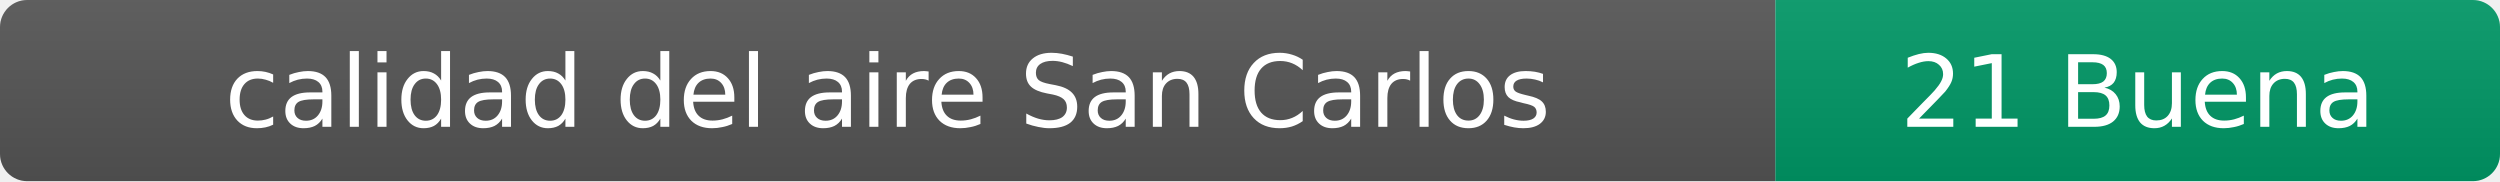
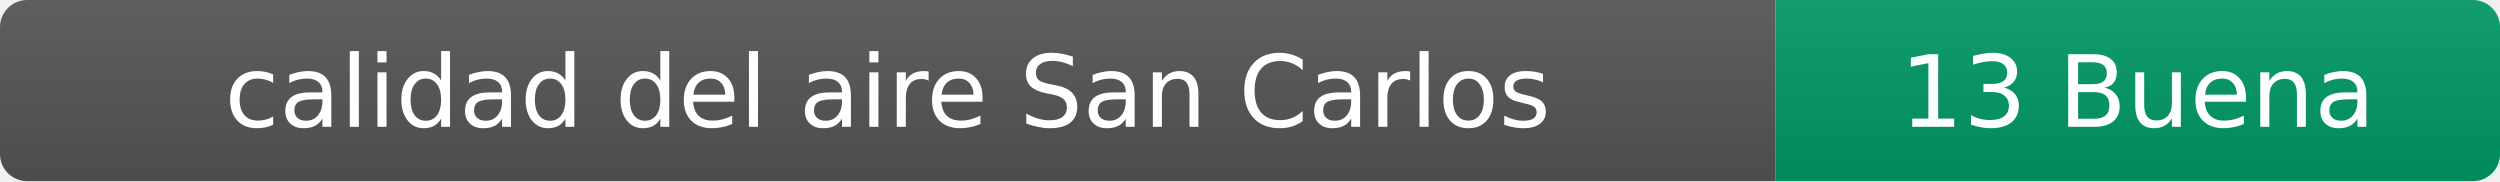
- <svg xmlns="http://www.w3.org/2000/svg" width="276" height="20" role="img" aria-label="calidad del aire: 21 Buena">
+ <svg xmlns="http://www.w3.org/2000/svg" width="276" height="20" role="img" aria-label="calidad del aire: 13 Buena">
  <linearGradient id="s" x2="0" y2="100%">
    <stop offset="0" stop-color="#bbb" stop-opacity=".1" />
    <stop offset="1" stop-opacity=".1" />
  </linearGradient>
  <clipPath id="r">
    <rect width="276" height="20" rx="3" fill="#fff" />
  </clipPath>
  <g clip-path="url(#r)">
    <rect width="196" height="20" fill="#555" />
    <rect x="196" width="80" height="20" fill="#009966" />
    <rect width="276" height="20" fill="url(#s)" />
  </g>
  <g fill="#fff" text-anchor="middle" font-family="Verdana,Geneva,DejaVu Sans,sans-serif" font-size="11">
    <text x="98" y="14">calidad del aire San Carlos</text>
-     <text x="236" y="14">21 Buena</text>
+     <text x="236" y="14">13 Buena</text>
  </g>
</svg>
